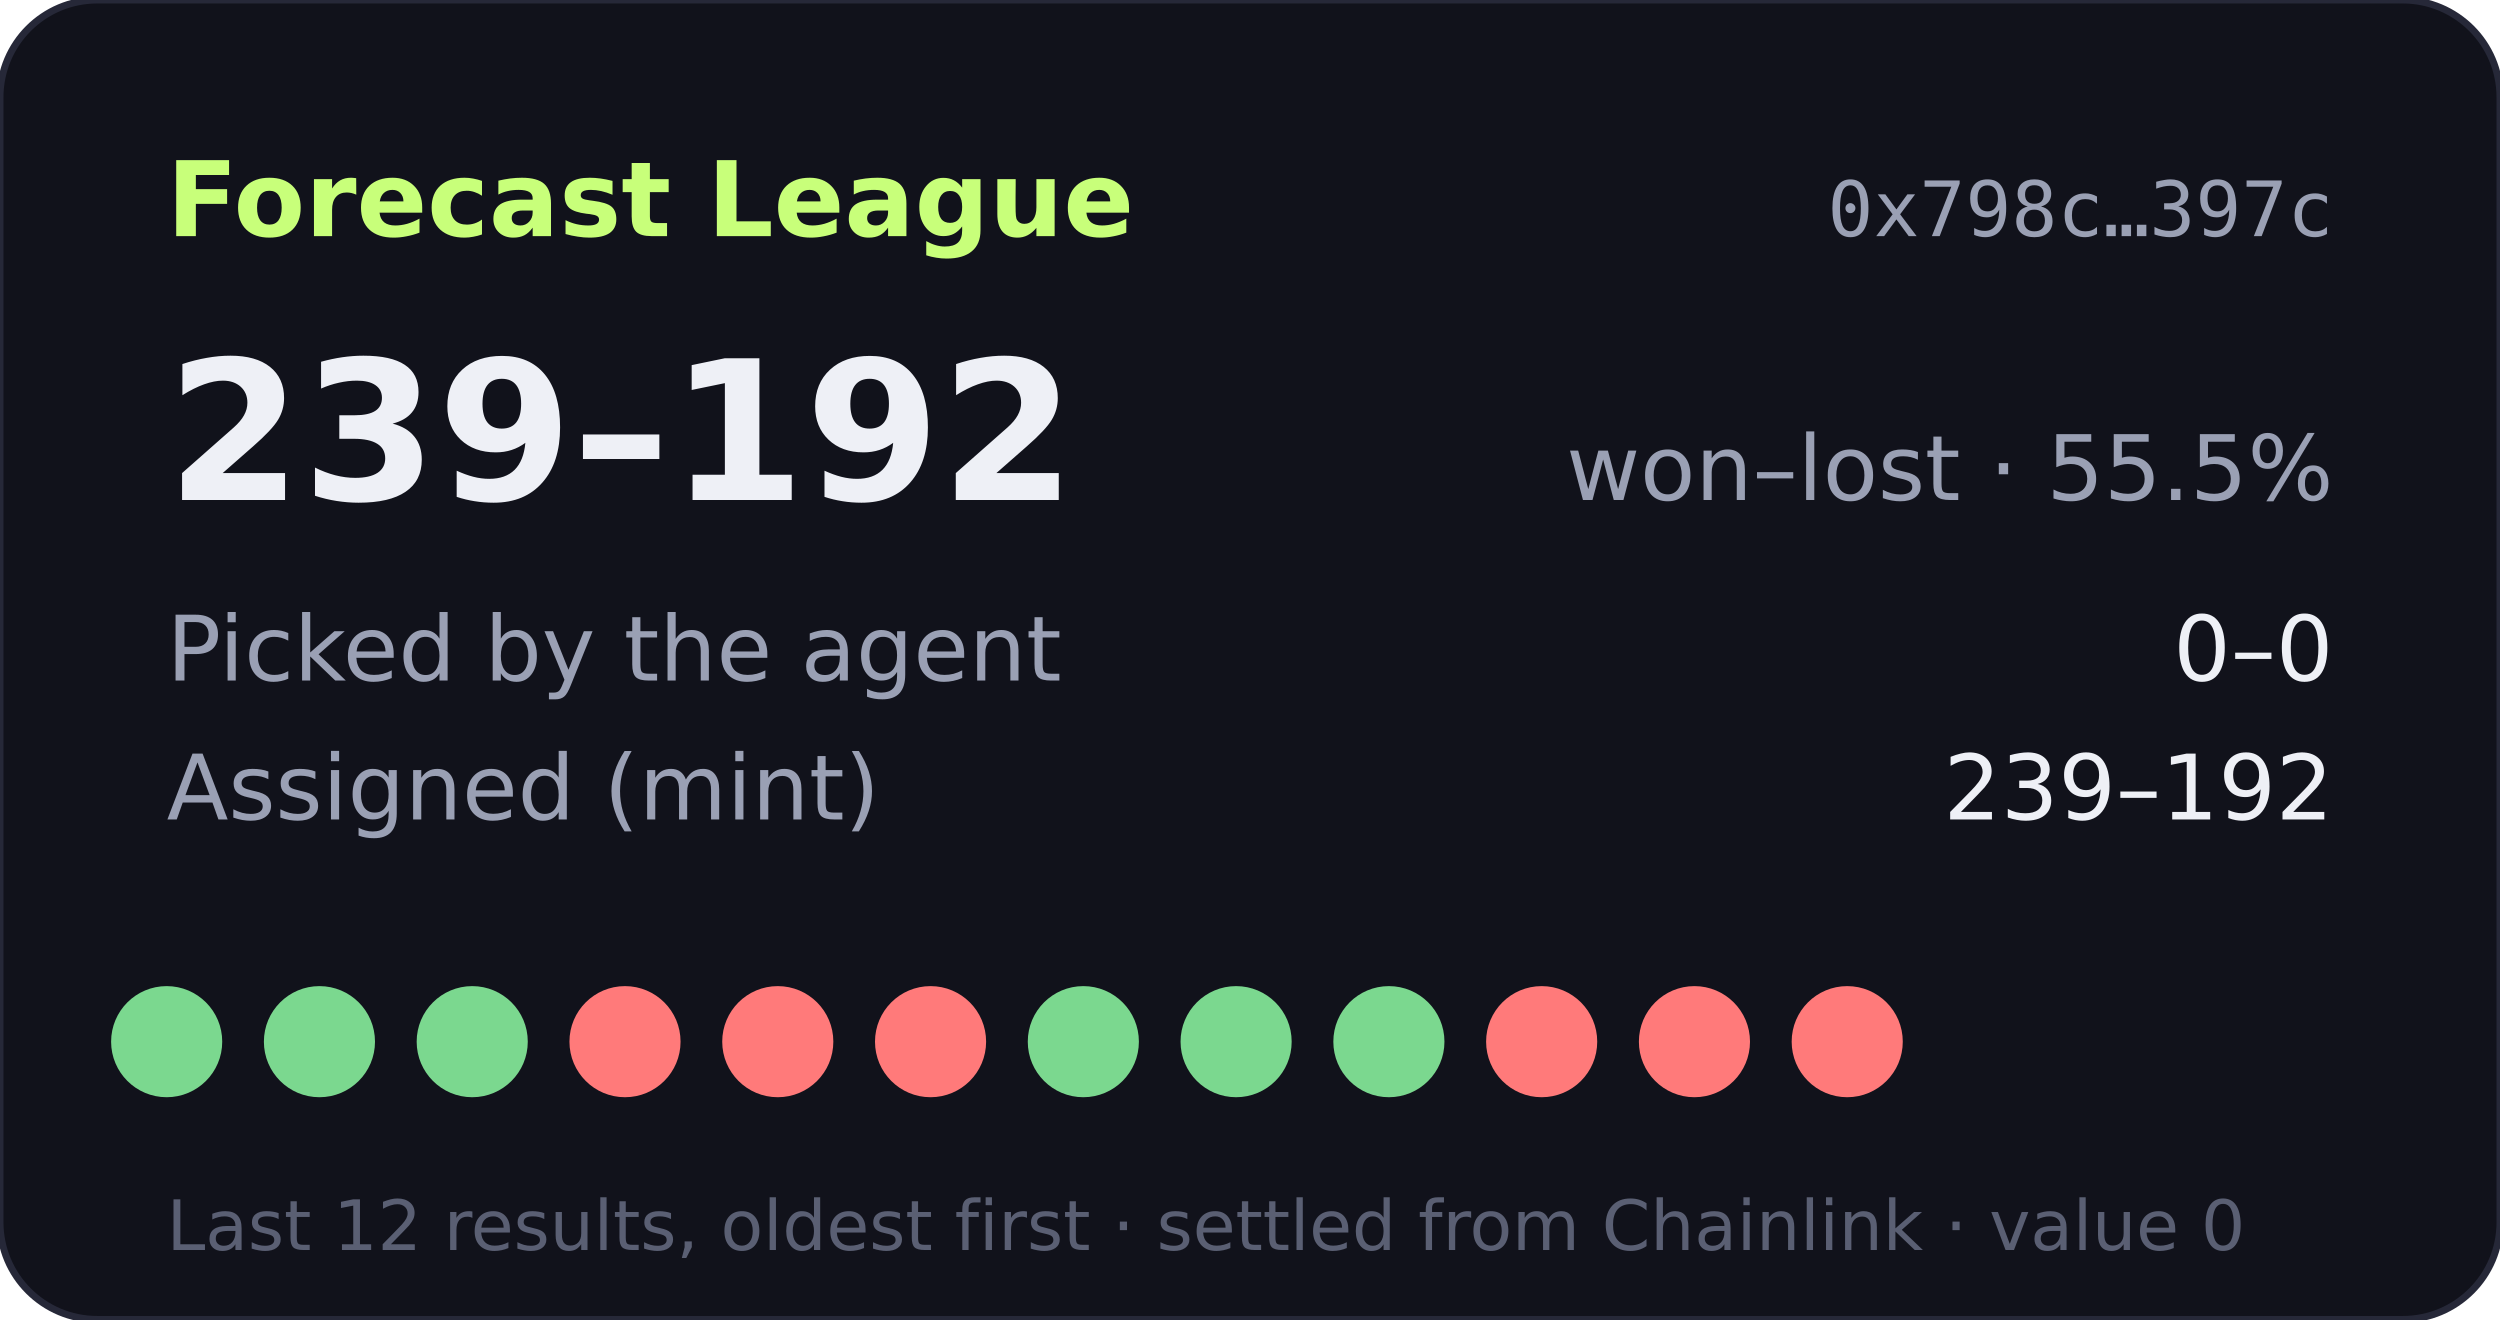
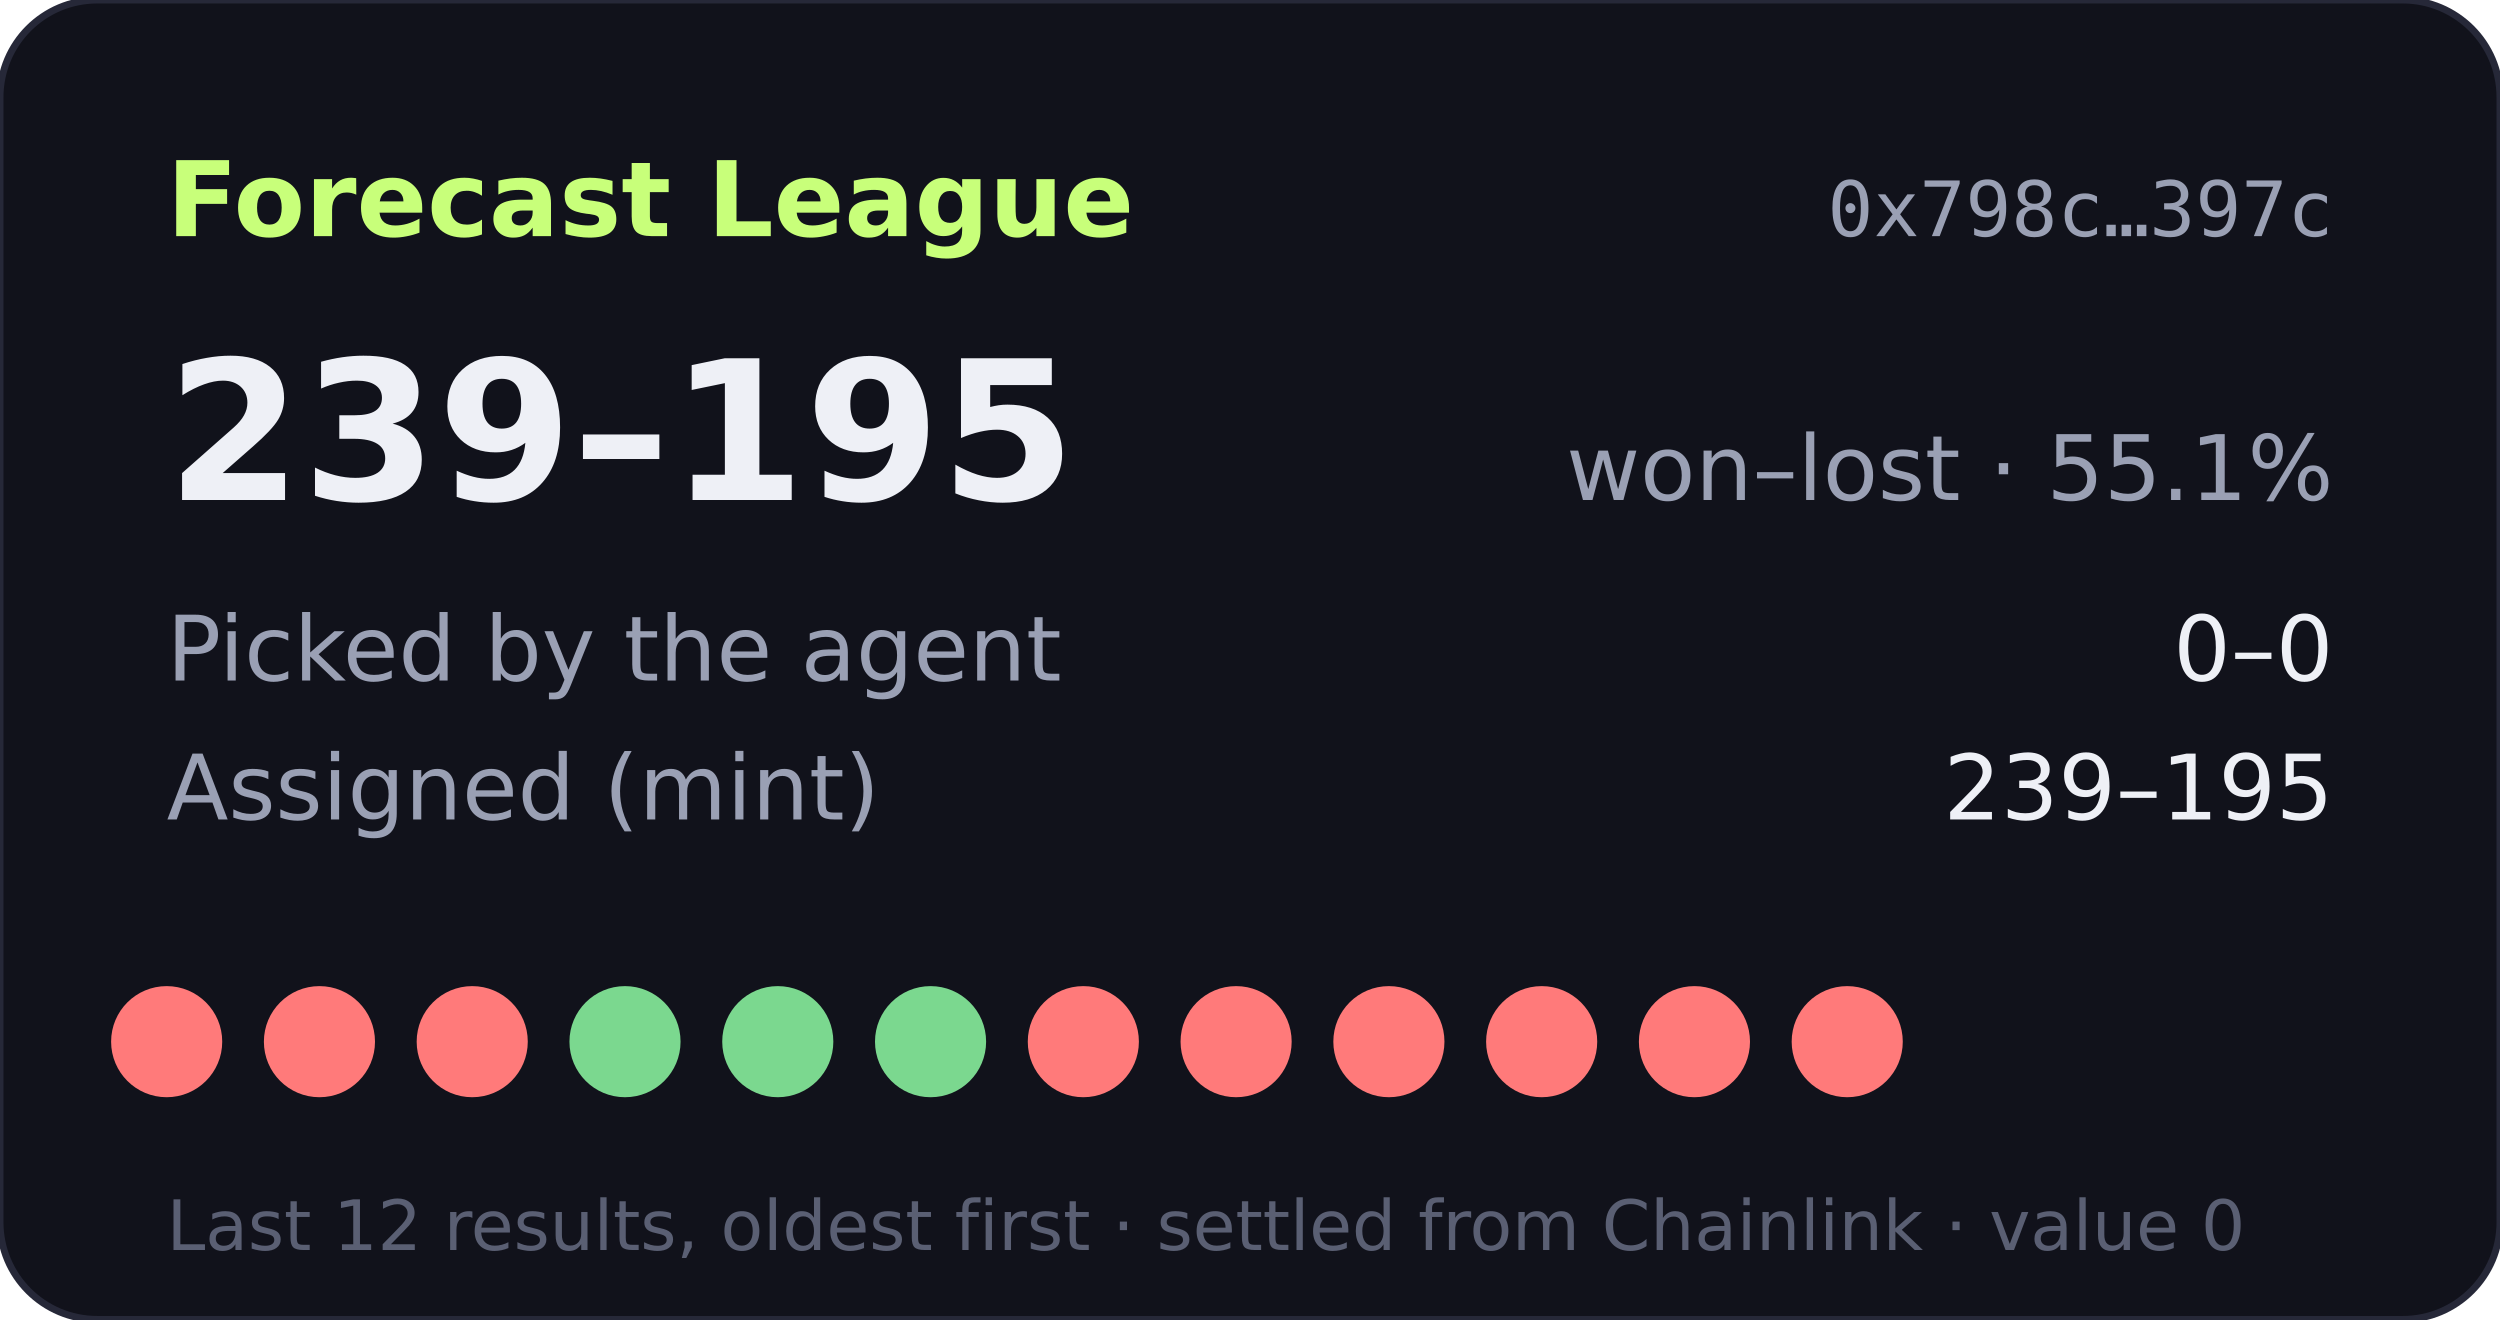
- <svg xmlns="http://www.w3.org/2000/svg" width="360" height="190" viewBox="0 0 360 190" role="img" aria-label="Forecast League record 239-192">
+ <svg xmlns="http://www.w3.org/2000/svg" width="360" height="190" viewBox="0 0 360 190" role="img" aria-label="Forecast League record 239-195">
  <rect width="360" height="190" rx="14" fill="#11121b" stroke="#262838" />
  <text x="24" y="34" fill="#c8ff7a" font-size="15" font-weight="700" font-family="Verdana,DejaVu Sans,sans-serif">Forecast League</text>
  <text x="336" y="34" fill="#9aa0b4" font-size="11" text-anchor="end" font-family="monospace">0x798c…397c</text>
  <g font-family="Verdana,DejaVu Sans,sans-serif">
-     <text x="24" y="72" fill="#eef0f6" font-size="28" font-weight="700">239–192</text>
-     <text x="336" y="72" fill="#9aa0b4" font-size="13" text-anchor="end">won–lost · 55.5%</text>
+     <text x="24" y="72" fill="#eef0f6" font-size="28" font-weight="700">239–195</text>
+     <text x="336" y="72" fill="#9aa0b4" font-size="13" text-anchor="end">won–lost · 55.1%</text>
    <text x="24" y="98" fill="#9aa0b4" font-size="13">Picked by the agent</text>
    <text x="336" y="98" fill="#eef0f6" font-size="13" text-anchor="end">0–0</text>
    <text x="24" y="118" fill="#9aa0b4" font-size="13">Assigned (mint)</text>
-     <text x="336" y="118" fill="#eef0f6" font-size="13" text-anchor="end">239–192</text>
-     <circle cx="24" cy="150" r="8" fill="#7bd88f" />
-     <circle cx="46" cy="150" r="8" fill="#7bd88f" />
-     <circle cx="68" cy="150" r="8" fill="#7bd88f" />
-     <circle cx="90" cy="150" r="8" fill="#ff7a7a" />
-     <circle cx="112" cy="150" r="8" fill="#ff7a7a" />
-     <circle cx="134" cy="150" r="8" fill="#ff7a7a" />
-     <circle cx="156" cy="150" r="8" fill="#7bd88f" />
-     <circle cx="178" cy="150" r="8" fill="#7bd88f" />
-     <circle cx="200" cy="150" r="8" fill="#7bd88f" />
+     <text x="336" y="118" fill="#eef0f6" font-size="13" text-anchor="end">239–195</text>
+     <circle cx="24" cy="150" r="8" fill="#ff7a7a" />
+     <circle cx="46" cy="150" r="8" fill="#ff7a7a" />
+     <circle cx="68" cy="150" r="8" fill="#ff7a7a" />
+     <circle cx="90" cy="150" r="8" fill="#7bd88f" />
+     <circle cx="112" cy="150" r="8" fill="#7bd88f" />
+     <circle cx="134" cy="150" r="8" fill="#7bd88f" />
+     <circle cx="156" cy="150" r="8" fill="#ff7a7a" />
+     <circle cx="178" cy="150" r="8" fill="#ff7a7a" />
+     <circle cx="200" cy="150" r="8" fill="#ff7a7a" />
    <circle cx="222" cy="150" r="8" fill="#ff7a7a" />
    <circle cx="244" cy="150" r="8" fill="#ff7a7a" />
    <circle cx="266" cy="150" r="8" fill="#ff7a7a" />
    <text x="24" y="180" fill="#5a5f73" font-size="10">Last 12 results, oldest first · settled from Chainlink · value 0</text>
  </g>
</svg>
